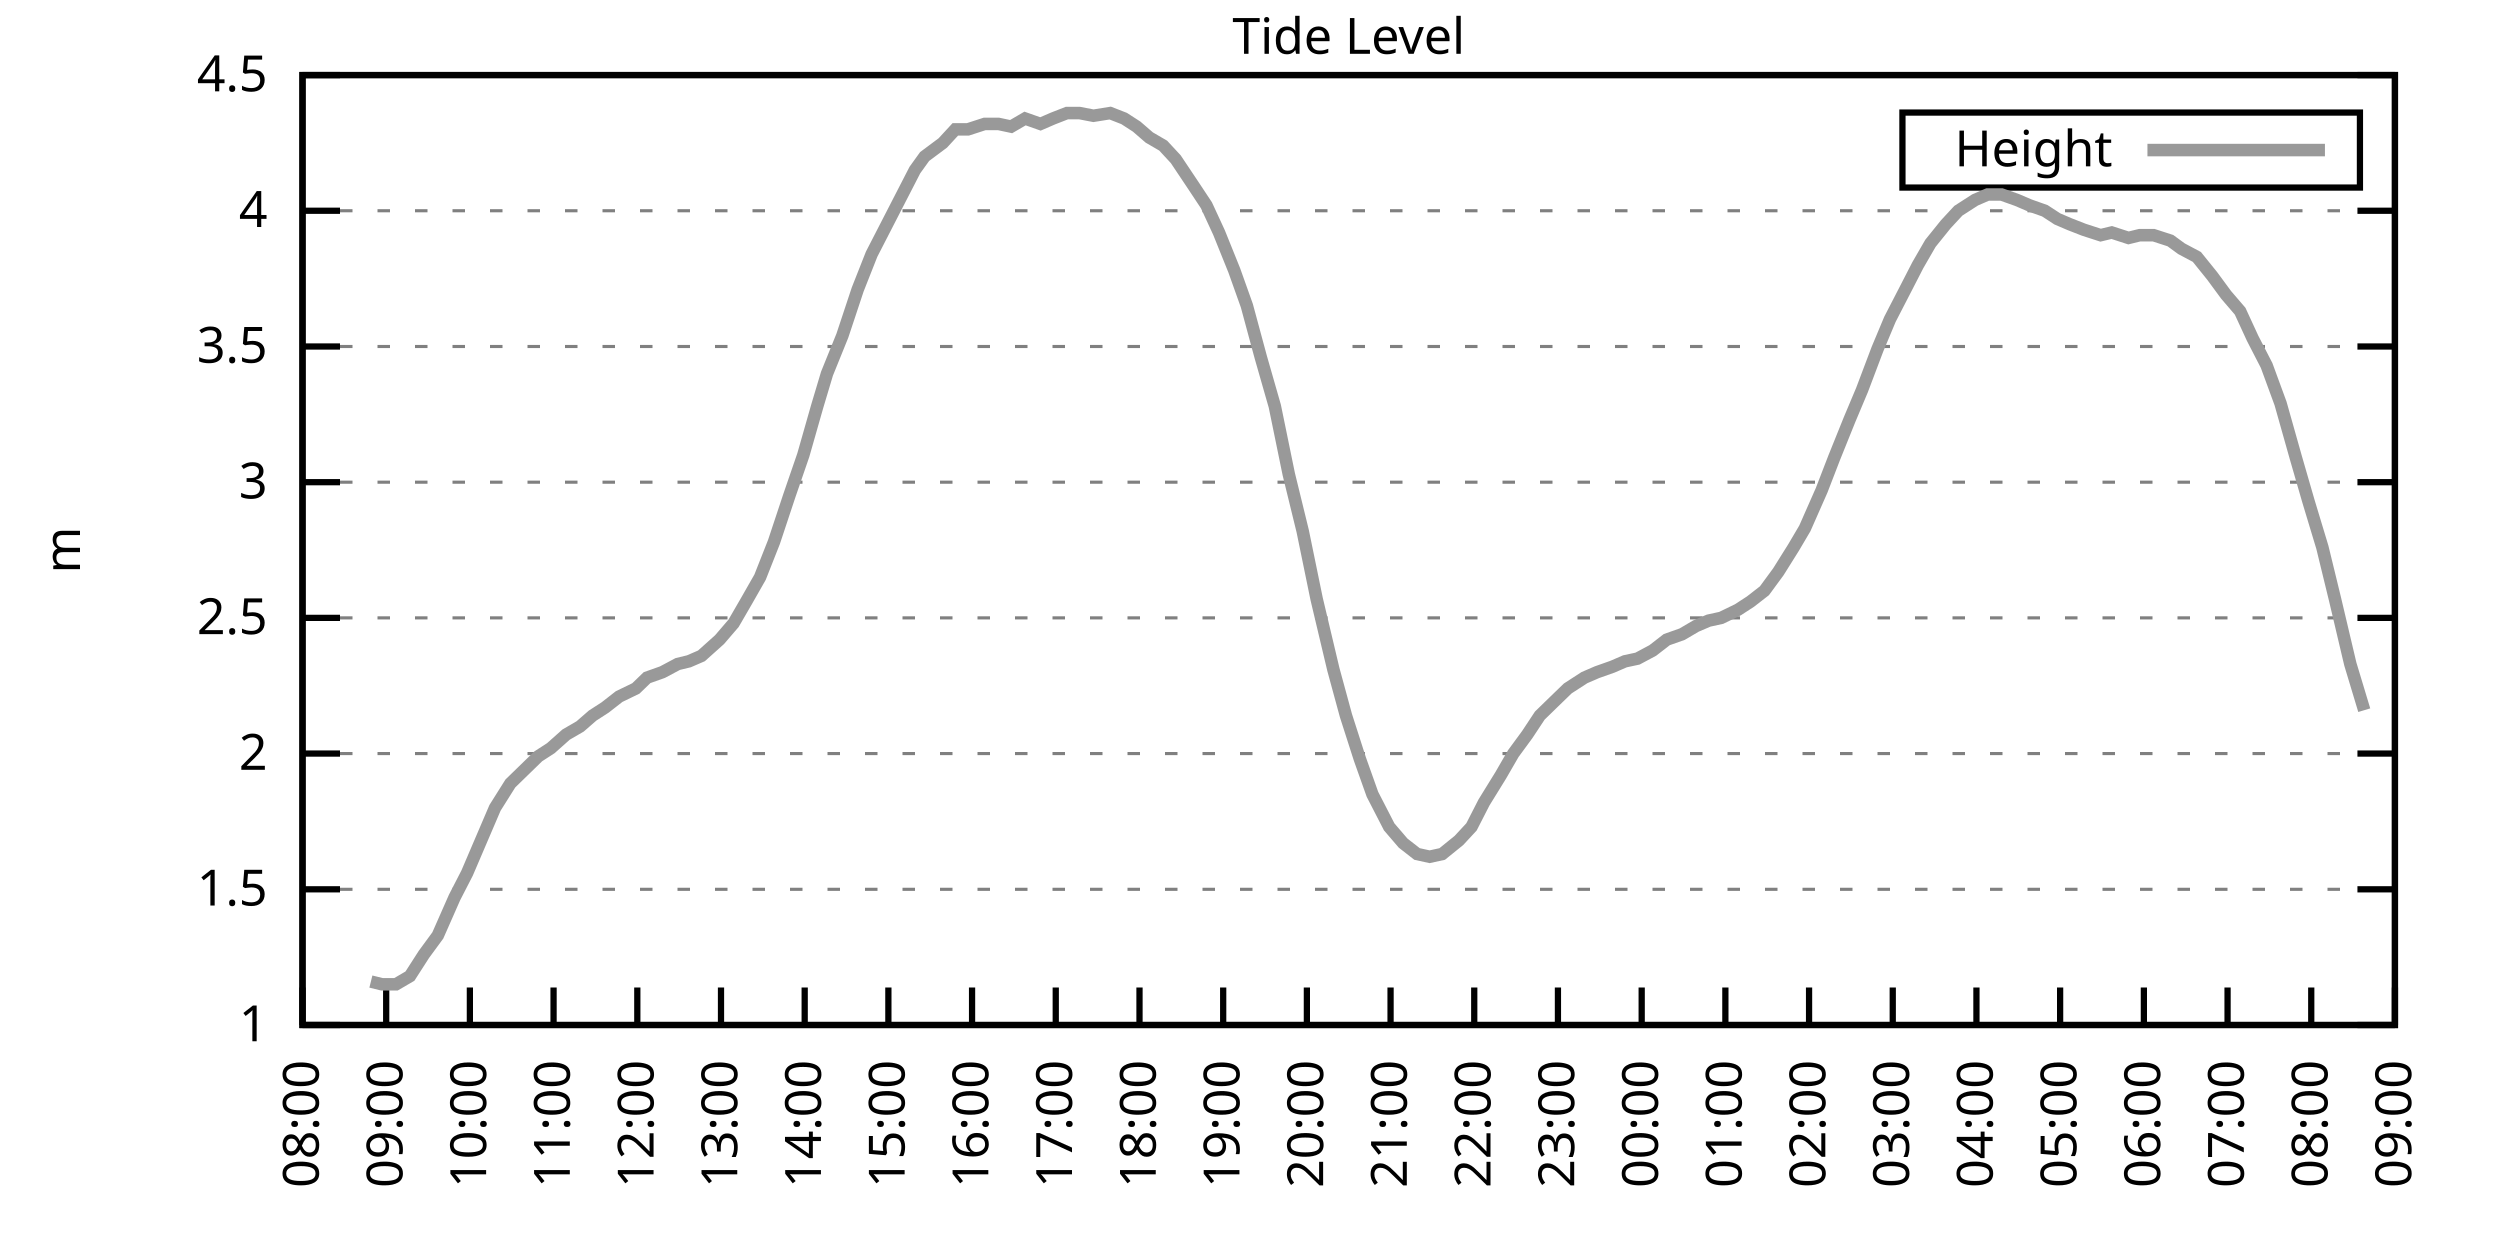
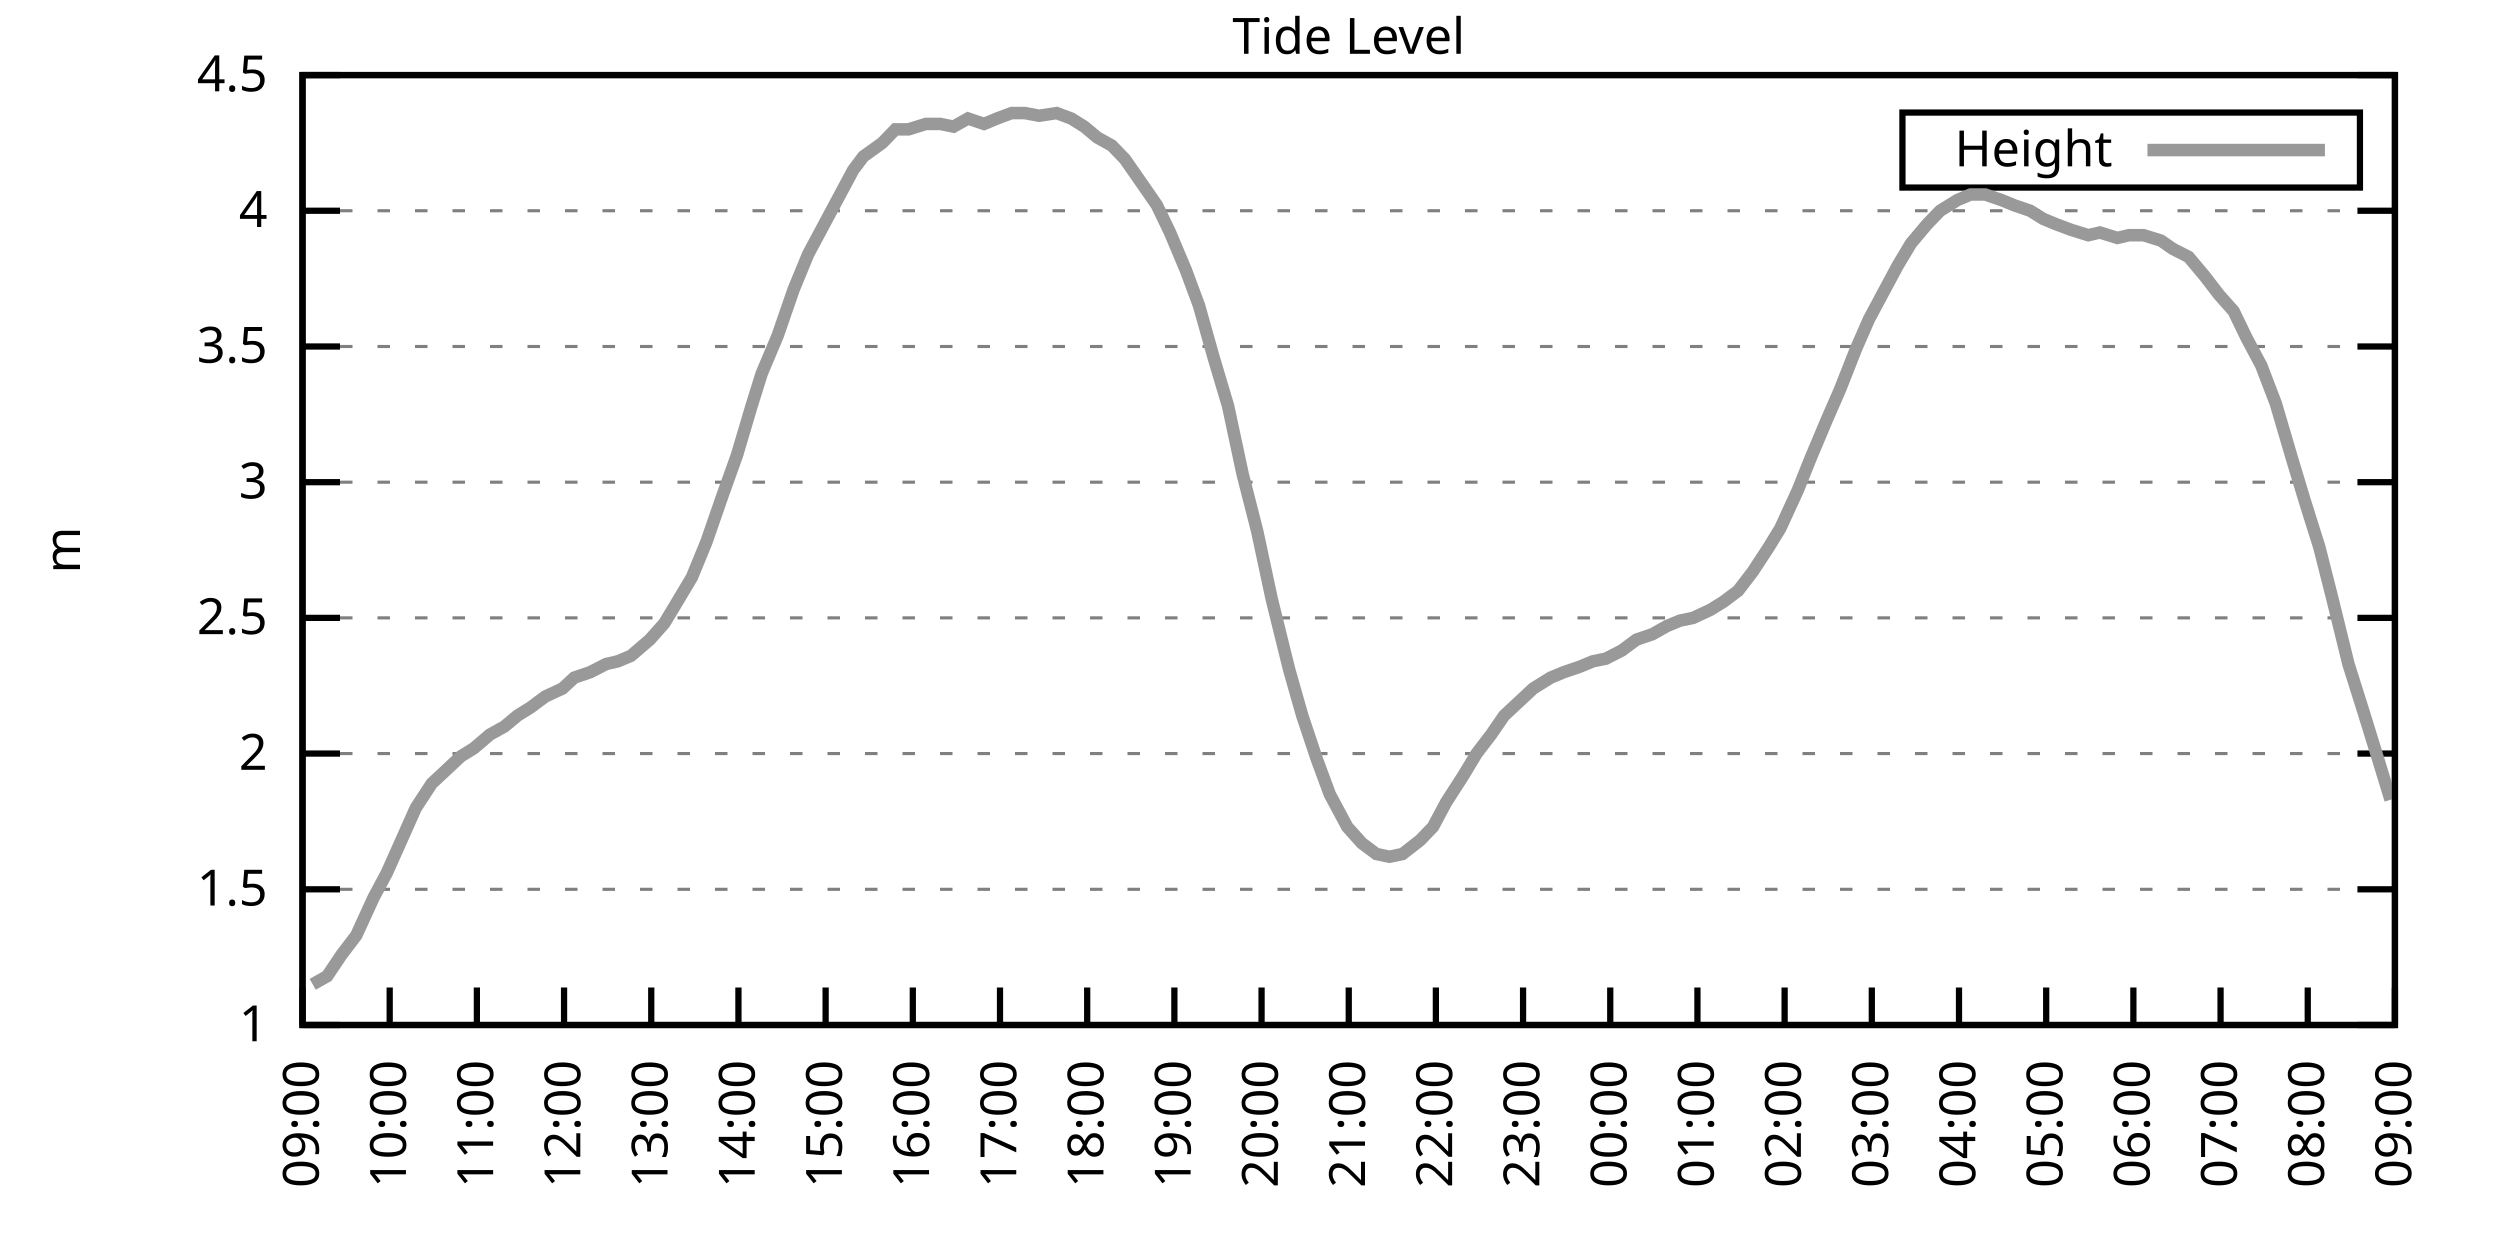
<svg xmlns="http://www.w3.org/2000/svg" xmlns:xlink="http://www.w3.org/1999/xlink" width="400" height="200" viewBox="0 0 400 200">
  <g id="gnuplot_canvas">
    <rect x="0" y="0" width="400" height="200" fill="none" />
    <defs>
      <circle id="gpDot" r="0.5" stroke-width="0.5" stroke="currentColor" />
      <path id="gpPt0" stroke-width="0.333" stroke="currentColor" d="M-1,0 h2 M0,-1 v2" />
      <path id="gpPt1" stroke-width="0.333" stroke="currentColor" d="M-1,-1 L1,1 M1,-1 L-1,1" />
      <path id="gpPt2" stroke-width="0.333" stroke="currentColor" d="M-1,0 L1,0 M0,-1 L0,1 M-1,-1 L1,1 M-1,1 L1,-1" />
      <rect id="gpPt3" stroke-width="0.333" stroke="currentColor" x="-1" y="-1" width="2" height="2" />
      <rect id="gpPt4" stroke-width="0.333" stroke="currentColor" fill="currentColor" x="-1" y="-1" width="2" height="2" />
      <circle id="gpPt5" stroke-width="0.333" stroke="currentColor" cx="0" cy="0" r="1" />
      <use xlink:href="#gpPt5" id="gpPt6" fill="currentColor" stroke="none" />
      <path id="gpPt7" stroke-width="0.333" stroke="currentColor" d="M0,-1.33 L-1.33,0.67 L1.33,0.67 z" />
      <use xlink:href="#gpPt7" id="gpPt8" fill="currentColor" stroke="none" />
      <use xlink:href="#gpPt7" id="gpPt9" stroke="currentColor" transform="rotate(180)" />
      <use xlink:href="#gpPt9" id="gpPt10" fill="currentColor" stroke="none" />
      <use xlink:href="#gpPt3" id="gpPt11" stroke="currentColor" transform="rotate(45)" />
      <use xlink:href="#gpPt11" id="gpPt12" fill="currentColor" stroke="none" />
      <path id="gpPt13" stroke-width="0.333" stroke="currentColor" d="M0,1.330 L1.265,0.411 L0.782,-1.067 L-0.782,-1.076 L-1.265,0.411 z" />
      <use xlink:href="#gpPt13" id="gpPt14" fill="currentColor" stroke="none" />
      <filter id="textbox" filterUnits="objectBoundingBox" x="0" y="0" height="1" width="1">
        <feFlood flood-color="white" flood-opacity="1" result="bgnd" />
        <feComposite in="SourceGraphic" in2="bgnd" operator="atop" />
      </filter>
      <filter id="greybox" filterUnits="objectBoundingBox" x="0" y="0" height="1" width="1">
        <feFlood flood-color="lightgrey" flood-opacity="1" result="grey" />
        <feComposite in="SourceGraphic" in2="grey" operator="atop" />
      </filter>
    </defs>
    <g fill="none" color="white" stroke="currentColor" stroke-width="1.00" stroke-linecap="butt" stroke-linejoin="miter">
</g>
    <g fill="none" color="black" stroke="currentColor" stroke-width="1.00" stroke-linecap="butt" stroke-linejoin="miter">
      <g stroke="none" shape-rendering="crispEdges">
        <polygon fill="rgb(255, 255, 255)" points="48.40,164.00 383.18,164.00 383.18,12.02 48.40,12.02 " />
      </g>
    </g>
    <g fill="none" color="black" stroke="currentColor" stroke-width="1.00" stroke-linecap="butt" stroke-linejoin="miter">
</g>
    <g fill="none" color="black" stroke="black" stroke-width="0.50" stroke-linecap="butt" stroke-linejoin="miter">
</g>
    <g fill="none" color="gray" stroke="currentColor" stroke-width="0.50" stroke-linecap="butt" stroke-linejoin="miter">
      <path stroke="gray" stroke-dasharray="2,4" class="gridline" d="M48.40,164.00 L383.19,164.00  " />
    </g>
    <g fill="none" color="gray" stroke="gray" stroke-width="1.00" stroke-linecap="butt" stroke-linejoin="miter">
</g>
    <g fill="none" color="black" stroke="currentColor" stroke-width="1.00" stroke-linecap="butt" stroke-linejoin="miter">
      <path stroke="black" d="M48.40,164.00 L54.40,164.00 M383.19,164.00 L377.19,164.00  " />
      <g transform="translate(42.80,166.60)" stroke="none" fill="black" font-family="Sans" font-size="8.00" text-anchor="end">
        <text>
          <tspan font-family="Sans"> 1</tspan>
        </text>
      </g>
    </g>
    <g fill="none" color="black" stroke="currentColor" stroke-width="1.00" stroke-linecap="butt" stroke-linejoin="miter">
</g>
    <g fill="none" color="black" stroke="black" stroke-width="0.50" stroke-linecap="butt" stroke-linejoin="miter">
</g>
    <g fill="none" color="gray" stroke="currentColor" stroke-width="0.50" stroke-linecap="butt" stroke-linejoin="miter">
      <path stroke="gray" stroke-dasharray="2,4" class="gridline" d="M48.40,142.29 L383.19,142.29  " />
    </g>
    <g fill="none" color="gray" stroke="gray" stroke-width="1.00" stroke-linecap="butt" stroke-linejoin="miter">
</g>
    <g fill="none" color="black" stroke="currentColor" stroke-width="1.00" stroke-linecap="butt" stroke-linejoin="miter">
      <path stroke="black" d="M48.40,142.29 L54.40,142.29 M383.19,142.29 L377.19,142.29  " />
      <g transform="translate(42.80,144.89)" stroke="none" fill="black" font-family="Sans" font-size="8.00" text-anchor="end">
        <text>
          <tspan font-family="Sans"> 1.5</tspan>
        </text>
      </g>
    </g>
    <g fill="none" color="black" stroke="currentColor" stroke-width="1.00" stroke-linecap="butt" stroke-linejoin="miter">
</g>
    <g fill="none" color="black" stroke="black" stroke-width="0.50" stroke-linecap="butt" stroke-linejoin="miter">
</g>
    <g fill="none" color="gray" stroke="currentColor" stroke-width="0.50" stroke-linecap="butt" stroke-linejoin="miter">
      <path stroke="gray" stroke-dasharray="2,4" class="gridline" d="M48.40,120.57 L383.19,120.57  " />
    </g>
    <g fill="none" color="gray" stroke="gray" stroke-width="1.00" stroke-linecap="butt" stroke-linejoin="miter">
</g>
    <g fill="none" color="black" stroke="currentColor" stroke-width="1.00" stroke-linecap="butt" stroke-linejoin="miter">
      <path stroke="black" d="M48.40,120.57 L54.40,120.57 M383.19,120.57 L377.19,120.57  " />
      <g transform="translate(42.80,123.17)" stroke="none" fill="black" font-family="Sans" font-size="8.00" text-anchor="end">
        <text>
          <tspan font-family="Sans"> 2</tspan>
        </text>
      </g>
    </g>
    <g fill="none" color="black" stroke="currentColor" stroke-width="1.00" stroke-linecap="butt" stroke-linejoin="miter">
</g>
    <g fill="none" color="black" stroke="black" stroke-width="0.50" stroke-linecap="butt" stroke-linejoin="miter">
</g>
    <g fill="none" color="gray" stroke="currentColor" stroke-width="0.50" stroke-linecap="butt" stroke-linejoin="miter">
      <path stroke="gray" stroke-dasharray="2,4" class="gridline" d="M48.40,98.86 L383.19,98.86  " />
    </g>
    <g fill="none" color="gray" stroke="gray" stroke-width="1.00" stroke-linecap="butt" stroke-linejoin="miter">
</g>
    <g fill="none" color="black" stroke="currentColor" stroke-width="1.00" stroke-linecap="butt" stroke-linejoin="miter">
      <path stroke="black" d="M48.40,98.86 L54.40,98.86 M383.19,98.86 L377.19,98.86  " />
      <g transform="translate(42.80,101.46)" stroke="none" fill="black" font-family="Sans" font-size="8.00" text-anchor="end">
        <text>
          <tspan font-family="Sans"> 2.5</tspan>
        </text>
      </g>
    </g>
    <g fill="none" color="black" stroke="currentColor" stroke-width="1.00" stroke-linecap="butt" stroke-linejoin="miter">
</g>
    <g fill="none" color="black" stroke="black" stroke-width="0.50" stroke-linecap="butt" stroke-linejoin="miter">
</g>
    <g fill="none" color="gray" stroke="currentColor" stroke-width="0.50" stroke-linecap="butt" stroke-linejoin="miter">
      <path stroke="gray" stroke-dasharray="2,4" class="gridline" d="M48.40,77.15 L383.19,77.15  " />
    </g>
    <g fill="none" color="gray" stroke="gray" stroke-width="1.00" stroke-linecap="butt" stroke-linejoin="miter">
</g>
    <g fill="none" color="black" stroke="currentColor" stroke-width="1.00" stroke-linecap="butt" stroke-linejoin="miter">
      <path stroke="black" d="M48.40,77.15 L54.40,77.15 M383.19,77.15 L377.19,77.15  " />
      <g transform="translate(42.80,79.75)" stroke="none" fill="black" font-family="Sans" font-size="8.00" text-anchor="end">
        <text>
          <tspan font-family="Sans"> 3</tspan>
        </text>
      </g>
    </g>
    <g fill="none" color="black" stroke="currentColor" stroke-width="1.00" stroke-linecap="butt" stroke-linejoin="miter">
</g>
    <g fill="none" color="black" stroke="black" stroke-width="0.50" stroke-linecap="butt" stroke-linejoin="miter">
</g>
    <g fill="none" color="gray" stroke="currentColor" stroke-width="0.50" stroke-linecap="butt" stroke-linejoin="miter">
      <path stroke="gray" stroke-dasharray="2,4" class="gridline" d="M48.40,55.44 L383.19,55.44  " />
    </g>
    <g fill="none" color="gray" stroke="gray" stroke-width="1.00" stroke-linecap="butt" stroke-linejoin="miter">
</g>
    <g fill="none" color="black" stroke="currentColor" stroke-width="1.00" stroke-linecap="butt" stroke-linejoin="miter">
      <path stroke="black" d="M48.40,55.44 L54.40,55.44 M383.19,55.44 L377.19,55.44  " />
      <g transform="translate(42.80,58.04)" stroke="none" fill="black" font-family="Sans" font-size="8.00" text-anchor="end">
        <text>
          <tspan font-family="Sans"> 3.5</tspan>
        </text>
      </g>
    </g>
    <g fill="none" color="black" stroke="currentColor" stroke-width="1.00" stroke-linecap="butt" stroke-linejoin="miter">
</g>
    <g fill="none" color="black" stroke="black" stroke-width="0.50" stroke-linecap="butt" stroke-linejoin="miter">
</g>
    <g fill="none" color="gray" stroke="currentColor" stroke-width="0.50" stroke-linecap="butt" stroke-linejoin="miter">
      <path stroke="gray" stroke-dasharray="2,4" class="gridline" d="M48.40,33.72 L383.19,33.72  " />
    </g>
    <g fill="none" color="gray" stroke="gray" stroke-width="1.00" stroke-linecap="butt" stroke-linejoin="miter">
</g>
    <g fill="none" color="black" stroke="currentColor" stroke-width="1.00" stroke-linecap="butt" stroke-linejoin="miter">
      <path stroke="black" d="M48.40,33.72 L54.40,33.72 M383.19,33.72 L377.19,33.72  " />
      <g transform="translate(42.80,36.32)" stroke="none" fill="black" font-family="Sans" font-size="8.00" text-anchor="end">
        <text>
          <tspan font-family="Sans"> 4</tspan>
        </text>
      </g>
    </g>
    <g fill="none" color="black" stroke="currentColor" stroke-width="1.00" stroke-linecap="butt" stroke-linejoin="miter">
</g>
    <g fill="none" color="black" stroke="black" stroke-width="0.50" stroke-linecap="butt" stroke-linejoin="miter">
</g>
    <g fill="none" color="gray" stroke="currentColor" stroke-width="0.50" stroke-linecap="butt" stroke-linejoin="miter">
      <path stroke="gray" stroke-dasharray="2,4" class="gridline" d="M48.40,12.01 L383.19,12.01  " />
    </g>
    <g fill="none" color="gray" stroke="gray" stroke-width="1.00" stroke-linecap="butt" stroke-linejoin="miter">
</g>
    <g fill="none" color="black" stroke="currentColor" stroke-width="1.00" stroke-linecap="butt" stroke-linejoin="miter">
      <path stroke="black" d="M48.40,12.01 L54.40,12.01 M383.19,12.01 L377.19,12.01  " />
      <g transform="translate(42.80,14.61)" stroke="none" fill="black" font-family="Sans" font-size="8.00" text-anchor="end">
        <text>
          <tspan font-family="Sans"> 4.5</tspan>
        </text>
      </g>
    </g>
    <g fill="none" color="black" stroke="currentColor" stroke-width="1.00" stroke-linecap="butt" stroke-linejoin="miter">
      <path stroke="black" d="M48.40,164.00 L48.40,158.00  " />
      <g transform="translate(51.00,169.60) rotate(270.00)" stroke="none" fill="black" font-family="Sans" font-size="8.00" text-anchor="end">
        <text>
-           <tspan font-family="Sans">08:00</tspan>
-         </text>
-       </g>
-     </g>
-     <g fill="none" color="black" stroke="currentColor" stroke-width="1.00" stroke-linecap="butt" stroke-linejoin="miter">
-       <path stroke="black" d="M61.79,164.00 L61.79,158.00  " />
-       <g transform="translate(64.39,169.60) rotate(270.00)" stroke="none" fill="black" font-family="Sans" font-size="8.00" text-anchor="end">
-         <text>
          <tspan font-family="Sans">09:00</tspan>
        </text>
      </g>
    </g>
    <g fill="none" color="black" stroke="currentColor" stroke-width="1.00" stroke-linecap="butt" stroke-linejoin="miter">
-       <path stroke="black" d="M75.18,164.00 L75.18,158.00  " />
-       <g transform="translate(77.78,169.60) rotate(270.00)" stroke="none" fill="black" font-family="Sans" font-size="8.00" text-anchor="end">
+       <path stroke="black" d="M62.35,164.00 L62.35,158.00  " />
+       <g transform="translate(64.95,169.60) rotate(270.00)" stroke="none" fill="black" font-family="Sans" font-size="8.00" text-anchor="end">
        <text>
          <tspan font-family="Sans">10:00</tspan>
        </text>
      </g>
    </g>
    <g fill="none" color="black" stroke="currentColor" stroke-width="1.00" stroke-linecap="butt" stroke-linejoin="miter">
-       <path stroke="black" d="M88.57,164.00 L88.57,158.00  " />
-       <g transform="translate(91.17,169.60) rotate(270.00)" stroke="none" fill="black" font-family="Sans" font-size="8.00" text-anchor="end">
+       <path stroke="black" d="M76.30,164.00 L76.30,158.00  " />
+       <g transform="translate(78.90,169.60) rotate(270.00)" stroke="none" fill="black" font-family="Sans" font-size="8.00" text-anchor="end">
        <text>
          <tspan font-family="Sans">11:00</tspan>
        </text>
      </g>
    </g>
    <g fill="none" color="black" stroke="currentColor" stroke-width="1.00" stroke-linecap="butt" stroke-linejoin="miter">
-       <path stroke="black" d="M101.97,164.00 L101.97,158.00  " />
-       <g transform="translate(104.57,169.60) rotate(270.00)" stroke="none" fill="black" font-family="Sans" font-size="8.00" text-anchor="end">
+       <path stroke="black" d="M90.25,164.00 L90.25,158.00  " />
+       <g transform="translate(92.85,169.60) rotate(270.00)" stroke="none" fill="black" font-family="Sans" font-size="8.00" text-anchor="end">
        <text>
          <tspan font-family="Sans">12:00</tspan>
        </text>
      </g>
    </g>
    <g fill="none" color="black" stroke="currentColor" stroke-width="1.00" stroke-linecap="butt" stroke-linejoin="miter">
-       <path stroke="black" d="M115.36,164.00 L115.36,158.00  " />
-       <g transform="translate(117.96,169.60) rotate(270.00)" stroke="none" fill="black" font-family="Sans" font-size="8.00" text-anchor="end">
+       <path stroke="black" d="M104.20,164.00 L104.20,158.00  " />
+       <g transform="translate(106.80,169.60) rotate(270.00)" stroke="none" fill="black" font-family="Sans" font-size="8.00" text-anchor="end">
        <text>
          <tspan font-family="Sans">13:00</tspan>
        </text>
      </g>
    </g>
    <g fill="none" color="black" stroke="currentColor" stroke-width="1.00" stroke-linecap="butt" stroke-linejoin="miter">
-       <path stroke="black" d="M128.75,164.00 L128.75,158.00  " />
-       <g transform="translate(131.35,169.60) rotate(270.00)" stroke="none" fill="black" font-family="Sans" font-size="8.00" text-anchor="end">
+       <path stroke="black" d="M118.15,164.00 L118.15,158.00  " />
+       <g transform="translate(120.75,169.60) rotate(270.00)" stroke="none" fill="black" font-family="Sans" font-size="8.00" text-anchor="end">
        <text>
          <tspan font-family="Sans">14:00</tspan>
        </text>
      </g>
    </g>
    <g fill="none" color="black" stroke="currentColor" stroke-width="1.00" stroke-linecap="butt" stroke-linejoin="miter">
-       <path stroke="black" d="M142.14,164.00 L142.14,158.00  " />
-       <g transform="translate(144.74,169.60) rotate(270.00)" stroke="none" fill="black" font-family="Sans" font-size="8.00" text-anchor="end">
+       <path stroke="black" d="M132.10,164.00 L132.10,158.00  " />
+       <g transform="translate(134.70,169.60) rotate(270.00)" stroke="none" fill="black" font-family="Sans" font-size="8.00" text-anchor="end">
        <text>
          <tspan font-family="Sans">15:00</tspan>
        </text>
      </g>
    </g>
    <g fill="none" color="black" stroke="currentColor" stroke-width="1.00" stroke-linecap="butt" stroke-linejoin="miter">
-       <path stroke="black" d="M155.53,164.00 L155.53,158.00  " />
-       <g transform="translate(158.13,169.60) rotate(270.00)" stroke="none" fill="black" font-family="Sans" font-size="8.00" text-anchor="end">
+       <path stroke="black" d="M146.05,164.00 L146.05,158.00  " />
+       <g transform="translate(148.65,169.60) rotate(270.00)" stroke="none" fill="black" font-family="Sans" font-size="8.00" text-anchor="end">
        <text>
          <tspan font-family="Sans">16:00</tspan>
        </text>
      </g>
    </g>
    <g fill="none" color="black" stroke="currentColor" stroke-width="1.00" stroke-linecap="butt" stroke-linejoin="miter">
-       <path stroke="black" d="M168.92,164.00 L168.92,158.00  " />
-       <g transform="translate(171.52,169.60) rotate(270.00)" stroke="none" fill="black" font-family="Sans" font-size="8.00" text-anchor="end">
+       <path stroke="black" d="M160.00,164.00 L160.00,158.00  " />
+       <g transform="translate(162.60,169.60) rotate(270.00)" stroke="none" fill="black" font-family="Sans" font-size="8.00" text-anchor="end">
        <text>
          <tspan font-family="Sans">17:00</tspan>
        </text>
      </g>
    </g>
    <g fill="none" color="black" stroke="currentColor" stroke-width="1.00" stroke-linecap="butt" stroke-linejoin="miter">
-       <path stroke="black" d="M182.32,164.00 L182.32,158.00  " />
-       <g transform="translate(184.92,169.60) rotate(270.00)" stroke="none" fill="black" font-family="Sans" font-size="8.00" text-anchor="end">
+       <path stroke="black" d="M173.95,164.00 L173.95,158.00  " />
+       <g transform="translate(176.55,169.60) rotate(270.00)" stroke="none" fill="black" font-family="Sans" font-size="8.00" text-anchor="end">
        <text>
          <tspan font-family="Sans">18:00</tspan>
        </text>
      </g>
    </g>
    <g fill="none" color="black" stroke="currentColor" stroke-width="1.00" stroke-linecap="butt" stroke-linejoin="miter">
-       <path stroke="black" d="M195.71,164.00 L195.71,158.00  " />
-       <g transform="translate(198.31,169.60) rotate(270.00)" stroke="none" fill="black" font-family="Sans" font-size="8.00" text-anchor="end">
+       <path stroke="black" d="M187.90,164.00 L187.90,158.00  " />
+       <g transform="translate(190.50,169.60) rotate(270.00)" stroke="none" fill="black" font-family="Sans" font-size="8.00" text-anchor="end">
        <text>
          <tspan font-family="Sans">19:00</tspan>
        </text>
      </g>
    </g>
    <g fill="none" color="black" stroke="currentColor" stroke-width="1.00" stroke-linecap="butt" stroke-linejoin="miter">
-       <path stroke="black" d="M209.10,164.00 L209.10,158.00  " />
-       <g transform="translate(211.70,169.60) rotate(270.00)" stroke="none" fill="black" font-family="Sans" font-size="8.00" text-anchor="end">
+       <path stroke="black" d="M201.85,164.00 L201.85,158.00  " />
+       <g transform="translate(204.45,169.60) rotate(270.00)" stroke="none" fill="black" font-family="Sans" font-size="8.00" text-anchor="end">
        <text>
          <tspan font-family="Sans">20:00</tspan>
        </text>
      </g>
    </g>
    <g fill="none" color="black" stroke="currentColor" stroke-width="1.00" stroke-linecap="butt" stroke-linejoin="miter">
-       <path stroke="black" d="M222.49,164.00 L222.49,158.00  " />
-       <g transform="translate(225.09,169.60) rotate(270.00)" stroke="none" fill="black" font-family="Sans" font-size="8.00" text-anchor="end">
+       <path stroke="black" d="M215.80,164.00 L215.80,158.00  " />
+       <g transform="translate(218.40,169.60) rotate(270.00)" stroke="none" fill="black" font-family="Sans" font-size="8.00" text-anchor="end">
        <text>
          <tspan font-family="Sans">21:00</tspan>
        </text>
      </g>
    </g>
    <g fill="none" color="black" stroke="currentColor" stroke-width="1.00" stroke-linecap="butt" stroke-linejoin="miter">
-       <path stroke="black" d="M235.88,164.00 L235.88,158.00  " />
-       <g transform="translate(238.48,169.60) rotate(270.00)" stroke="none" fill="black" font-family="Sans" font-size="8.00" text-anchor="end">
+       <path stroke="black" d="M229.74,164.00 L229.74,158.00  " />
+       <g transform="translate(232.34,169.60) rotate(270.00)" stroke="none" fill="black" font-family="Sans" font-size="8.00" text-anchor="end">
        <text>
          <tspan font-family="Sans">22:00</tspan>
        </text>
      </g>
    </g>
    <g fill="none" color="black" stroke="currentColor" stroke-width="1.00" stroke-linecap="butt" stroke-linejoin="miter">
-       <path stroke="black" d="M249.27,164.00 L249.27,158.00  " />
-       <g transform="translate(251.87,169.60) rotate(270.00)" stroke="none" fill="black" font-family="Sans" font-size="8.00" text-anchor="end">
+       <path stroke="black" d="M243.69,164.00 L243.69,158.00  " />
+       <g transform="translate(246.29,169.60) rotate(270.00)" stroke="none" fill="black" font-family="Sans" font-size="8.00" text-anchor="end">
        <text>
          <tspan font-family="Sans">23:00</tspan>
        </text>
      </g>
    </g>
    <g fill="none" color="black" stroke="currentColor" stroke-width="1.00" stroke-linecap="butt" stroke-linejoin="miter">
-       <path stroke="black" d="M262.67,164.00 L262.67,158.00  " />
-       <g transform="translate(265.27,169.60) rotate(270.00)" stroke="none" fill="black" font-family="Sans" font-size="8.00" text-anchor="end">
+       <path stroke="black" d="M257.64,164.00 L257.64,158.00  " />
+       <g transform="translate(260.24,169.60) rotate(270.00)" stroke="none" fill="black" font-family="Sans" font-size="8.00" text-anchor="end">
        <text>
          <tspan font-family="Sans">00:00</tspan>
        </text>
      </g>
    </g>
    <g fill="none" color="black" stroke="currentColor" stroke-width="1.00" stroke-linecap="butt" stroke-linejoin="miter">
-       <path stroke="black" d="M276.06,164.00 L276.06,158.00  " />
-       <g transform="translate(278.66,169.60) rotate(270.00)" stroke="none" fill="black" font-family="Sans" font-size="8.00" text-anchor="end">
+       <path stroke="black" d="M271.59,164.00 L271.59,158.00  " />
+       <g transform="translate(274.19,169.60) rotate(270.00)" stroke="none" fill="black" font-family="Sans" font-size="8.00" text-anchor="end">
        <text>
          <tspan font-family="Sans">01:00</tspan>
        </text>
      </g>
    </g>
    <g fill="none" color="black" stroke="currentColor" stroke-width="1.00" stroke-linecap="butt" stroke-linejoin="miter">
-       <path stroke="black" d="M289.45,164.00 L289.45,158.00  " />
-       <g transform="translate(292.05,169.60) rotate(270.00)" stroke="none" fill="black" font-family="Sans" font-size="8.00" text-anchor="end">
+       <path stroke="black" d="M285.54,164.00 L285.54,158.00  " />
+       <g transform="translate(288.14,169.60) rotate(270.00)" stroke="none" fill="black" font-family="Sans" font-size="8.00" text-anchor="end">
        <text>
          <tspan font-family="Sans">02:00</tspan>
        </text>
      </g>
    </g>
    <g fill="none" color="black" stroke="currentColor" stroke-width="1.00" stroke-linecap="butt" stroke-linejoin="miter">
-       <path stroke="black" d="M302.84,164.00 L302.84,158.00  " />
-       <g transform="translate(305.44,169.60) rotate(270.00)" stroke="none" fill="black" font-family="Sans" font-size="8.00" text-anchor="end">
+       <path stroke="black" d="M299.49,164.00 L299.49,158.00  " />
+       <g transform="translate(302.09,169.60) rotate(270.00)" stroke="none" fill="black" font-family="Sans" font-size="8.00" text-anchor="end">
        <text>
          <tspan font-family="Sans">03:00</tspan>
        </text>
      </g>
    </g>
    <g fill="none" color="black" stroke="currentColor" stroke-width="1.00" stroke-linecap="butt" stroke-linejoin="miter">
-       <path stroke="black" d="M316.23,164.00 L316.23,158.00  " />
-       <g transform="translate(318.83,169.60) rotate(270.00)" stroke="none" fill="black" font-family="Sans" font-size="8.00" text-anchor="end">
+       <path stroke="black" d="M313.44,164.00 L313.44,158.00  " />
+       <g transform="translate(316.04,169.60) rotate(270.00)" stroke="none" fill="black" font-family="Sans" font-size="8.00" text-anchor="end">
        <text>
          <tspan font-family="Sans">04:00</tspan>
        </text>
      </g>
    </g>
    <g fill="none" color="black" stroke="currentColor" stroke-width="1.00" stroke-linecap="butt" stroke-linejoin="miter">
-       <path stroke="black" d="M329.62,164.00 L329.62,158.00  " />
-       <g transform="translate(332.22,169.60) rotate(270.00)" stroke="none" fill="black" font-family="Sans" font-size="8.00" text-anchor="end">
+       <path stroke="black" d="M327.39,164.00 L327.39,158.00  " />
+       <g transform="translate(329.99,169.60) rotate(270.00)" stroke="none" fill="black" font-family="Sans" font-size="8.00" text-anchor="end">
        <text>
          <tspan font-family="Sans">05:00</tspan>
        </text>
      </g>
    </g>
    <g fill="none" color="black" stroke="currentColor" stroke-width="1.00" stroke-linecap="butt" stroke-linejoin="miter">
-       <path stroke="black" d="M343.02,164.00 L343.02,158.00  " />
-       <g transform="translate(345.62,169.60) rotate(270.00)" stroke="none" fill="black" font-family="Sans" font-size="8.00" text-anchor="end">
+       <path stroke="black" d="M341.34,164.00 L341.34,158.00  " />
+       <g transform="translate(343.94,169.60) rotate(270.00)" stroke="none" fill="black" font-family="Sans" font-size="8.00" text-anchor="end">
        <text>
          <tspan font-family="Sans">06:00</tspan>
        </text>
      </g>
    </g>
    <g fill="none" color="black" stroke="currentColor" stroke-width="1.00" stroke-linecap="butt" stroke-linejoin="miter">
-       <path stroke="black" d="M356.41,164.00 L356.41,158.00  " />
-       <g transform="translate(359.01,169.60) rotate(270.00)" stroke="none" fill="black" font-family="Sans" font-size="8.00" text-anchor="end">
+       <path stroke="black" d="M355.29,164.00 L355.29,158.00  " />
+       <g transform="translate(357.89,169.60) rotate(270.00)" stroke="none" fill="black" font-family="Sans" font-size="8.00" text-anchor="end">
        <text>
          <tspan font-family="Sans">07:00</tspan>
        </text>
      </g>
    </g>
    <g fill="none" color="black" stroke="currentColor" stroke-width="1.00" stroke-linecap="butt" stroke-linejoin="miter">
-       <path stroke="black" d="M369.80,164.00 L369.80,158.00  " />
-       <g transform="translate(372.40,169.60) rotate(270.00)" stroke="none" fill="black" font-family="Sans" font-size="8.00" text-anchor="end">
+       <path stroke="black" d="M369.24,164.00 L369.24,158.00  " />
+       <g transform="translate(371.84,169.60) rotate(270.00)" stroke="none" fill="black" font-family="Sans" font-size="8.00" text-anchor="end">
        <text>
          <tspan font-family="Sans">08:00</tspan>
        </text>
      </g>
    </g>
    <g fill="none" color="black" stroke="currentColor" stroke-width="1.00" stroke-linecap="butt" stroke-linejoin="miter">
      <path stroke="black" d="M383.19,164.00 L383.19,158.00  " />
      <g transform="translate(385.79,169.60) rotate(270.00)" stroke="none" fill="black" font-family="Sans" font-size="8.00" text-anchor="end">
        <text>
          <tspan font-family="Sans">09:00</tspan>
        </text>
      </g>
    </g>
    <g fill="none" color="black" stroke="currentColor" stroke-width="1.00" stroke-linecap="butt" stroke-linejoin="miter">
</g>
    <g fill="none" color="black" stroke="currentColor" stroke-width="1.00" stroke-linecap="butt" stroke-linejoin="miter">
      <path stroke="black" d="M48.40,12.01 L48.40,164.00 L383.19,164.00 L383.19,12.01 L48.40,12.01 Z  " />
    </g>
    <g fill="none" color="black" stroke="currentColor" stroke-width="1.00" stroke-linecap="butt" stroke-linejoin="miter">
</g>
    <g fill="none" color="black" stroke="currentColor" stroke-width="1.00" stroke-linecap="butt" stroke-linejoin="miter">
      <path stroke="black" d="M304.39,30.01 L304.39,18.01 L377.59,18.01 L377.59,30.01 L304.39,30.01 Z  " />
    </g>
    <g id="Tide_level_plot_1">
      <g fill="none" color="white" stroke="black" stroke-width="2.00" stroke-linecap="butt" stroke-linejoin="miter">
</g>
      <g fill="none" color="black" stroke="currentColor" stroke-width="2.00" stroke-linecap="butt" stroke-linejoin="miter">
        <g transform="translate(337.99,26.61)" stroke="none" fill="black" font-family="Sans" font-size="8.00" text-anchor="end">
          <text>
            <tspan font-family="Sans">Height</tspan>
          </text>
        </g>
      </g>
      <g fill="none" color="black" stroke="currentColor" stroke-width="2.00" stroke-linecap="butt" stroke-linejoin="miter">
-         <path stroke="rgb(153, 153, 153)" d="M343.59,24.01 L371.99,24.01 M59.34,157.05 L61.12,157.49 L63.35,157.49 L65.59,156.18 L67.82,152.71 L70.05,149.67   L72.73,143.59 L74.74,139.68 L76.97,134.47 L79.20,129.26 L81.66,125.35 L83.89,123.18 L86.12,121.01 L88.13,119.71   L90.58,117.53 L92.82,116.23 L94.82,114.49 L96.83,113.19 L99.06,111.45 L101.74,110.15 L103.53,108.42 L105.98,107.55   L108.44,106.24 L110.22,105.81 L112.23,104.94 L115.13,102.34 L117.37,99.73 L119.38,96.26 L121.61,92.35 L123.84,86.70   L126.29,79.32 L128.53,72.81 L130.76,64.99 L132.32,59.78 L134.78,53.70 L137.23,46.32 L139.46,40.67 L141.47,36.76   L143.70,32.42 L146.38,27.21 L147.94,25.04 L150.85,22.87 L152.85,20.70 L154.86,20.70 L157.54,19.83 L159.77,19.83   L161.78,20.26 L164.01,18.96 L166.47,19.83 L168.48,18.96 L170.71,18.09 L172.72,18.09 L174.95,18.52 L177.63,18.09   L179.86,18.96 L181.87,20.26 L183.88,22.00 L186.11,23.30 L188.12,25.47 L191.02,29.81 L193.03,32.85 L195.04,37.20   L197.49,43.28 L199.50,48.92 L201.73,57.17 L203.97,64.99 L206.20,75.85 L208.43,84.97 L210.66,95.82 L213.34,107.11   L215.35,114.49 L217.58,121.44 L219.59,127.09 L222.27,132.30 L224.50,134.90 L226.73,136.64 L228.74,137.08 L230.75,136.64   L233.43,134.47 L235.44,132.30 L237.44,128.39 L240.12,124.05 L242.13,120.57 L244.36,117.53 L246.37,114.49 L248.60,112.32   L250.84,110.15 L253.51,108.42 L255.52,107.55 L257.98,106.68 L259.99,105.81 L262.00,105.38 L264.45,104.07 L266.68,102.34   L269.14,101.47 L271.37,100.16 L273.38,99.30 L275.39,98.86 L278.07,97.56 L280.07,96.26 L282.31,94.52 L284.54,91.48   L286.99,87.57 L288.78,84.53 L291.46,78.45 L293.47,73.24 L295.92,67.16 L297.93,62.38 L300.39,55.87 L302.39,51.09   L304.85,46.32 L306.86,42.41 L308.87,38.93 L311.32,35.89 L313.33,33.72 L316.01,31.99 L318.02,31.12 L320.25,31.12   L322.70,31.99 L324.71,32.85 L327.17,33.72 L329.18,35.03 L331.19,35.89 L333.42,36.76 L336.10,37.63 L337.88,37.20   L340.56,38.07 L342.35,37.63 L344.58,37.63 L347.26,38.50 L349.04,39.80 L351.50,41.11 L353.95,44.15 L356.18,47.18   L358.42,49.79 L360.42,54.13 L362.66,58.48 L364.89,64.56 L367.34,73.24 L369.35,80.19 L371.58,87.57 L373.59,95.82   L376.05,106.24 L378.28,113.63  " />
+         <path stroke="rgb(153, 153, 153)" d="M343.59,24.01 L371.99,24.01 M50.03,157.49 L52.35,156.18 L54.68,152.71 L57.00,149.67 L59.79,143.59 L61.88,139.68   L64.21,134.47 L66.53,129.26 L69.09,125.35 L71.42,123.18 L73.74,121.01 L75.83,119.71 L78.39,117.53 L80.72,116.23   L82.81,114.49 L84.90,113.19 L87.23,111.45 L90.02,110.15 L91.88,108.42 L94.43,107.55 L96.99,106.24 L98.85,105.81   L100.94,104.94 L103.97,102.34 L106.29,99.73 L108.38,96.26 L110.71,92.35 L113.03,86.70 L115.59,79.32 L117.92,72.81   L120.24,64.99 L121.87,59.78 L124.43,53.70 L126.98,46.32 L129.31,40.67 L131.40,36.76 L133.72,32.42 L136.51,27.21   L138.14,25.04 L141.16,22.87 L143.26,20.70 L145.35,20.70 L148.14,19.83 L150.46,19.83 L152.56,20.26 L154.88,18.96   L157.44,19.83 L159.53,18.96 L161.86,18.09 L163.95,18.09 L166.27,18.52 L169.06,18.09 L171.39,18.96 L173.48,20.26   L175.57,22.00 L177.90,23.30 L179.99,25.47 L183.01,29.81 L185.11,32.85 L187.20,37.20 L189.76,43.28 L191.85,48.92   L194.17,57.17 L196.50,64.99 L198.82,75.85 L201.15,84.97 L203.47,95.82 L206.26,107.11 L208.36,114.49 L210.68,121.44   L212.77,127.09 L215.56,132.30 L217.89,134.90 L220.21,136.64 L222.30,137.08 L224.40,136.64 L227.19,134.47 L229.28,132.30   L231.37,128.39 L234.16,124.05 L236.25,120.57 L238.58,117.53 L240.67,114.49 L243.00,112.32 L245.32,110.15 L248.11,108.42   L250.20,107.55 L252.76,106.68 L254.85,105.81 L256.95,105.38 L259.50,104.07 L261.83,102.34 L264.39,101.47 L266.71,100.16   L268.80,99.30 L270.90,98.86 L273.69,97.56 L275.78,96.26 L278.10,94.52 L280.43,91.48 L282.99,87.57 L284.85,84.53   L287.64,78.45 L289.73,73.24 L292.29,67.16 L294.38,62.38 L296.94,55.87 L299.03,51.09 L301.58,46.32 L303.68,42.41   L305.77,38.93 L308.33,35.89 L310.42,33.72 L313.21,31.99 L315.30,31.12 L317.63,31.12 L320.18,31.99 L322.28,32.85   L324.83,33.72 L326.93,35.03 L329.02,35.89 L331.34,36.76 L334.13,37.63 L335.99,37.20 L338.78,38.07 L340.64,37.63   L342.97,37.63 L345.76,38.50 L347.62,39.80 L350.18,41.11 L352.73,44.15 L355.06,47.18 L357.38,49.79 L359.48,54.13   L361.80,58.48 L364.13,64.56 L366.68,73.24 L368.78,80.19 L371.10,87.57 L373.19,95.82 L375.75,106.24 L378.08,113.63   L380.63,121.88 L382.49,127.96  " />
      </g>
    </g>
    <g fill="none" color="black" stroke="currentColor" stroke-width="2.00" stroke-linecap="butt" stroke-linejoin="miter">
</g>
    <g fill="none" color="black" stroke="black" stroke-width="1.00" stroke-linecap="butt" stroke-linejoin="miter">
</g>
    <g fill="none" color="black" stroke="currentColor" stroke-width="1.00" stroke-linecap="butt" stroke-linejoin="miter">
      <path stroke="black" d="M48.40,12.01 L48.40,164.00 L383.19,164.00 L383.19,12.01 L48.40,12.01 Z  " />
      <g transform="translate(12.80,88.01) rotate(270.00)" stroke="none" fill="black" font-family="Sans" font-size="8.00" text-anchor="middle">
        <text>
          <tspan font-family="Sans">m</tspan>
        </text>
      </g>
    </g>
    <g fill="none" color="black" stroke="currentColor" stroke-width="1.00" stroke-linecap="butt" stroke-linejoin="miter">
</g>
    <g fill="none" color="black" stroke="currentColor" stroke-width="1.00" stroke-linecap="butt" stroke-linejoin="miter">
      <g transform="translate(215.79,8.61)" stroke="none" fill="black" font-family="Sans" font-size="8.00" text-anchor="middle">
        <text>
          <tspan font-family="Sans">Tide Level</tspan>
        </text>
      </g>
    </g>
    <g fill="none" color="black" stroke="currentColor" stroke-width="1.00" stroke-linecap="butt" stroke-linejoin="miter">
</g>
  </g>
</svg>
